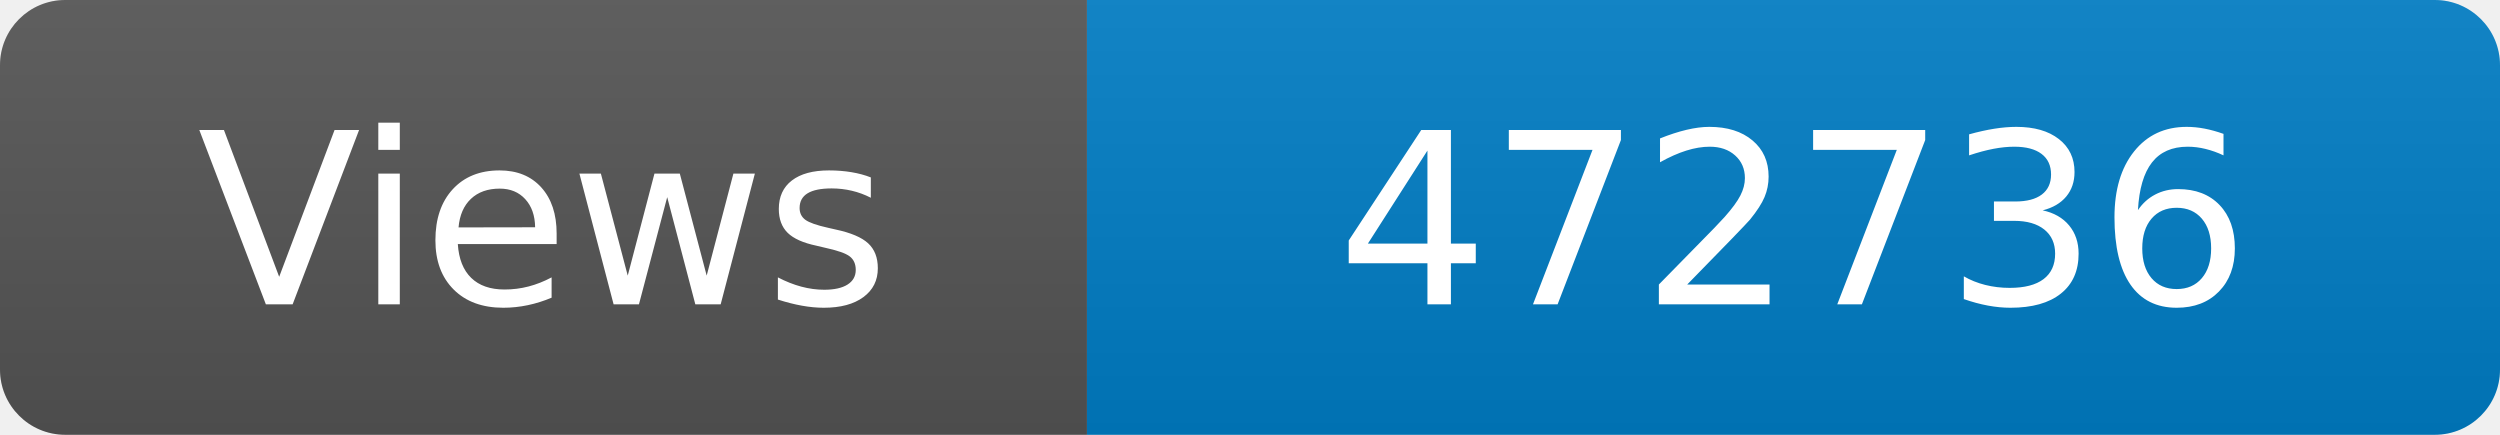
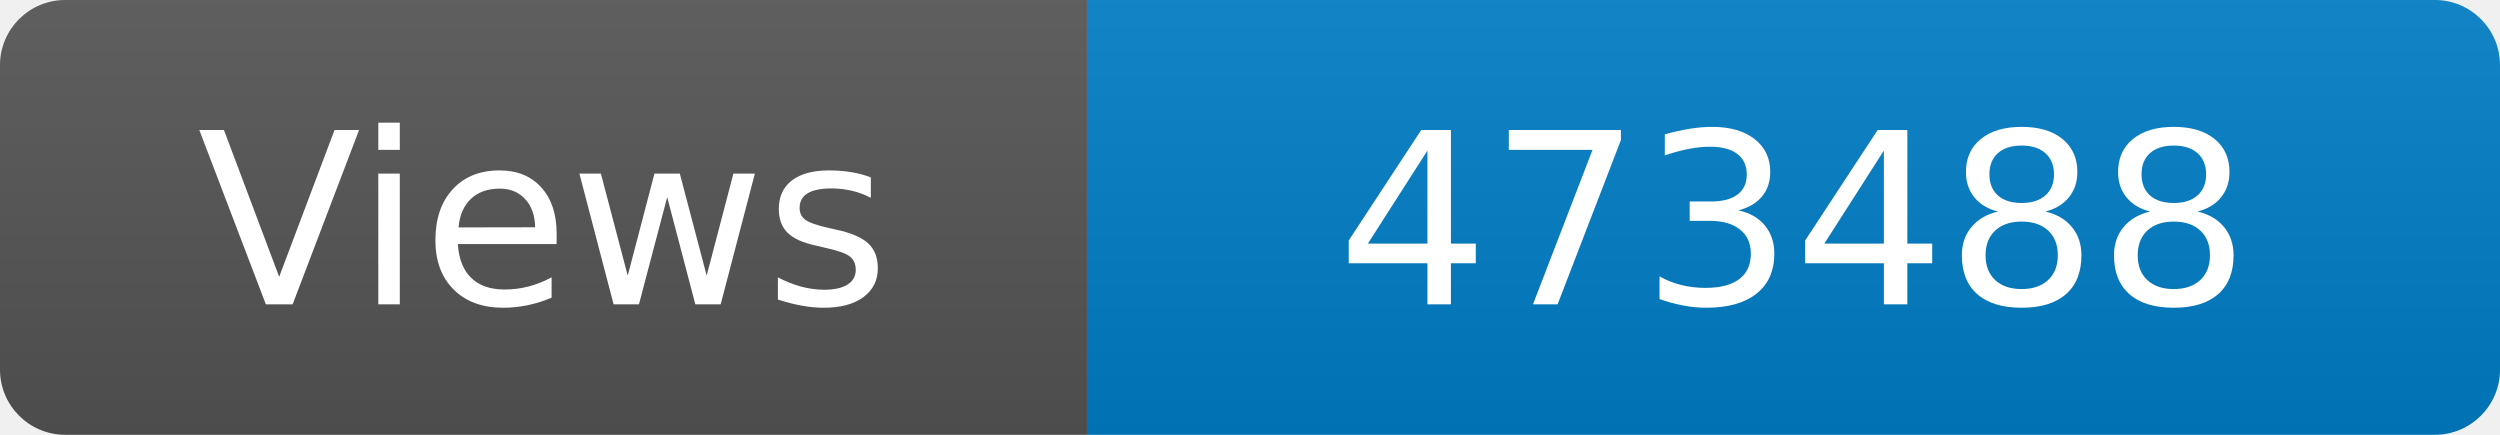
<svg xmlns="http://www.w3.org/2000/svg" width="115" height="20" role="img" aria-label="Maintained?: yes">
  <linearGradient id="s" x2="0" y2="100%">
    <stop offset="0" stop-color="#bbb" stop-opacity=".1" />
    <stop offset="1" stop-opacity=".1" />
  </linearGradient>
  <clipPath id="r">
    <rect width="115" height="20" rx="3" fill="#fff" />
  </clipPath>
  <g clip-path="url(#r)">
    <rect width="50" height="20" fill="#555" />
    <rect x="50" width="160" height="20" fill="#007ec6" />
    <rect width="115" height="20" fill="url(#s)" />
  </g>
  <g fill="#fff" text-anchor="middle" font-family="Verdana,Geneva,DejaVu Sans,sans-serif" font-size="110">
    <text x="250" y="140" transform="scale(.1)" fill="#fff">Views</text>
-     <text x="825" y="140" transform="scale(.1)" fill="#fff">472736</text>
+     <text x="825" y="140" transform="scale(.1)" fill="#fff">473488</text>
  </g>
</svg>
